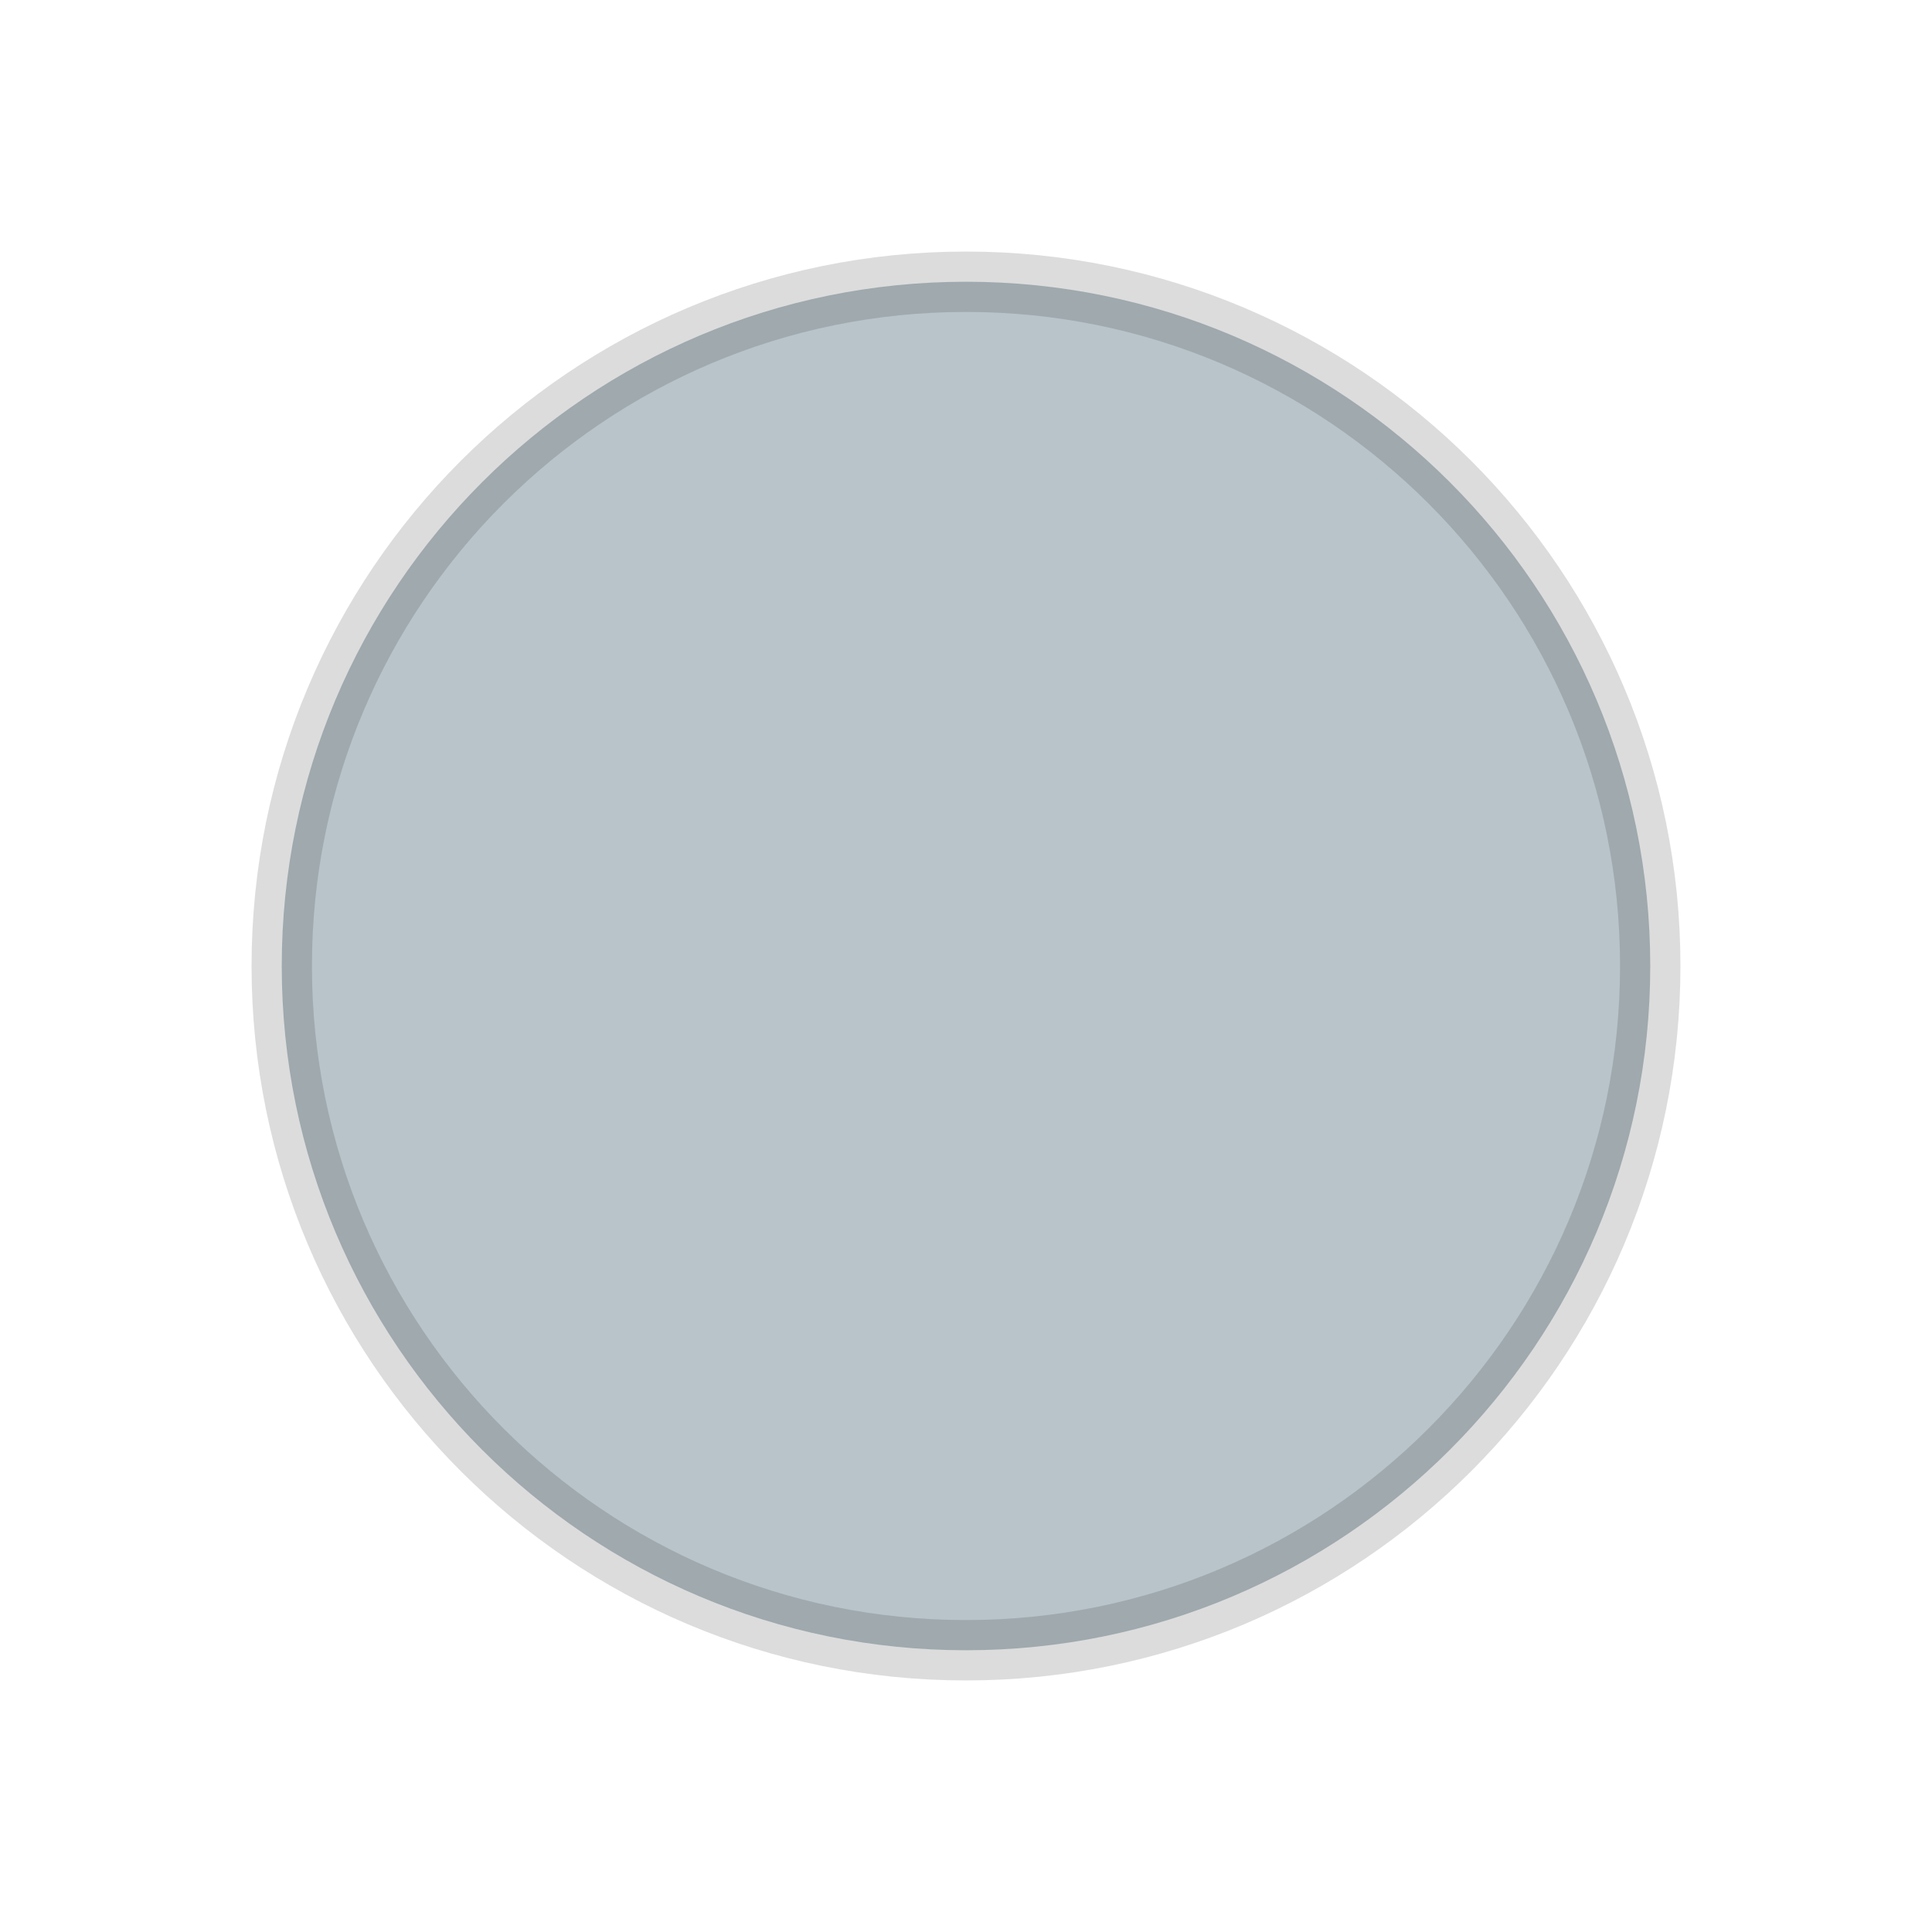
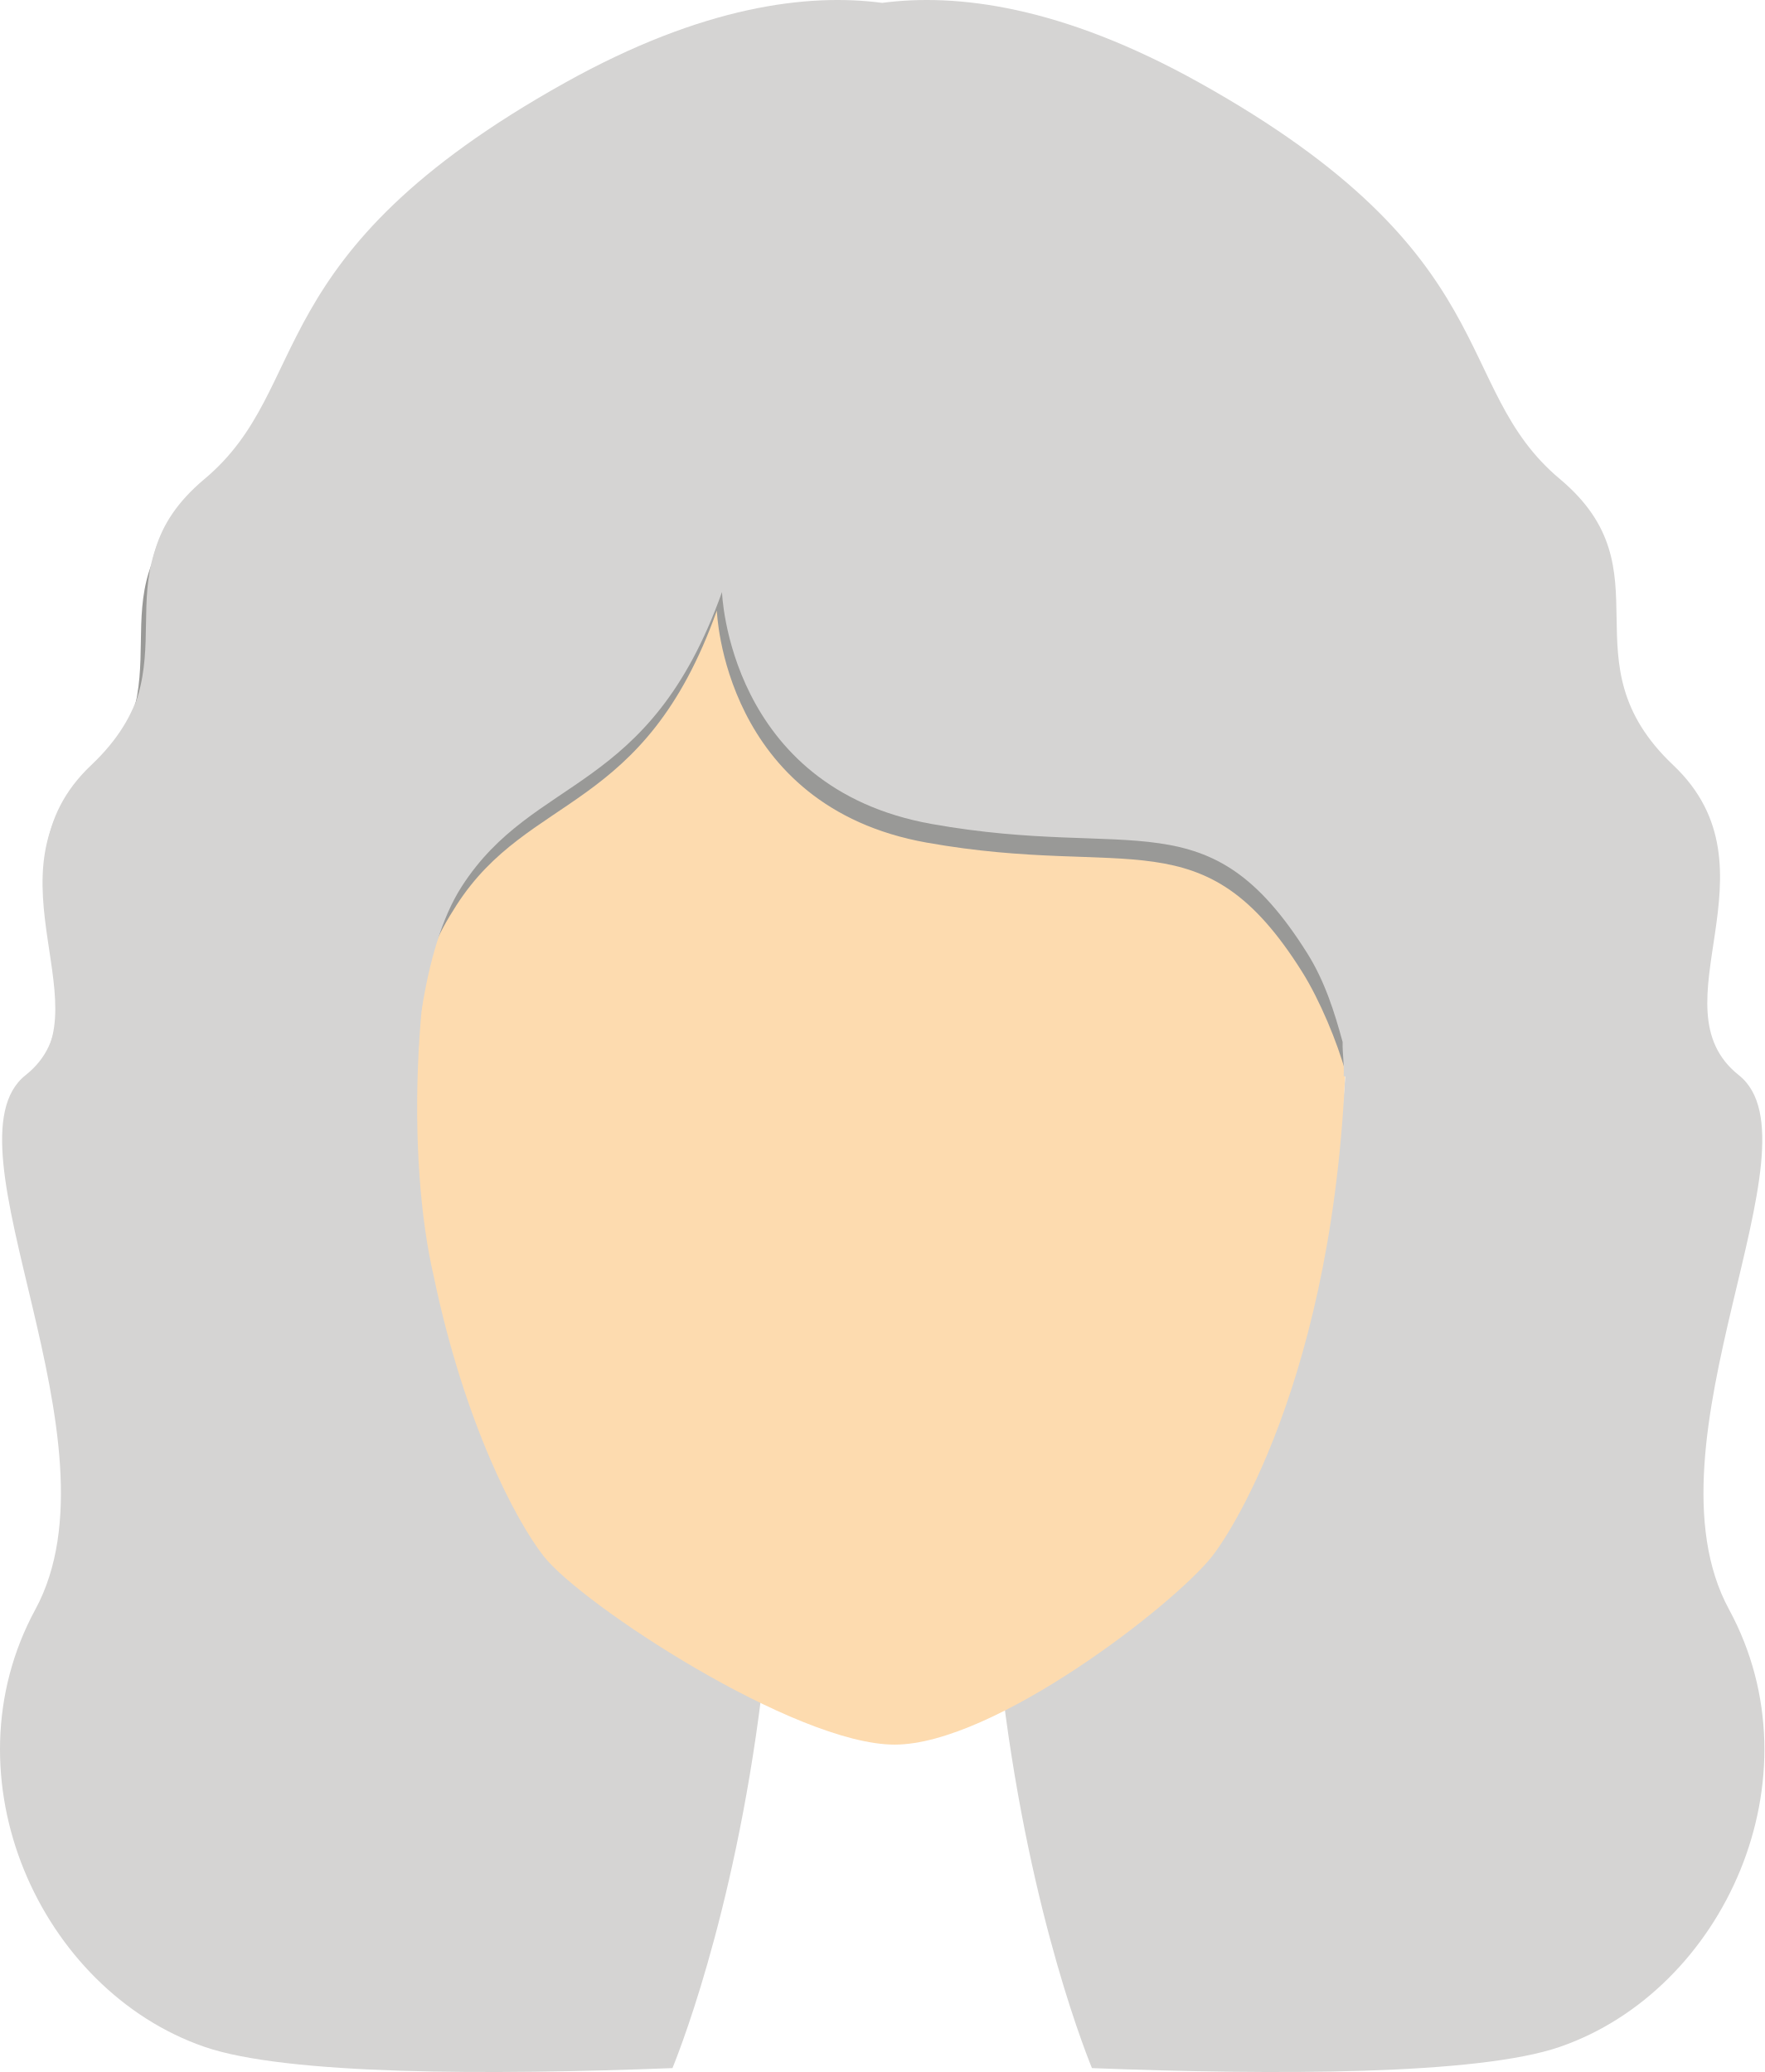
- <svg xmlns="http://www.w3.org/2000/svg" viewBox="0 0 48 48" width="48" height="48">
-   <circle cx="24" cy="24" r="17" fill="#B8C4CA" stroke="rgba(0,0,0,0.14)" stroke-width="1.5" />
+ <svg xmlns="http://www.w3.org/2000/svg" width="25.343mm" height="29.77mm" viewBox="0 0 25.343 29.77" version="1.1" id="svg1">
+   <defs id="defs1" />
+   <g id="layer1" transform="translate(-100.058,-26.61601)">
+     <g id="g70" transform="matrix(0.2645833,0,0,0.2645833,95.06717,19.2827)">
+       <g id="g92" transform="translate(-613.851,-30.54287)">
+         <path style="fill:#d5d4d3;fill-opacity:1" d="m 726.581,145.658 c -4.931,-9.084 5.226,-25.29 0.53,-29.014 -4.693,-3.724 2.428,-11.169 -3.559,-16.834 -5.989,-5.664 -0.163,-10.521 -6.154,-15.538 -5.987,-5.018 -2.749,-12.14 -19.582,-21.528 -7.498,-4.182 -13.193,-4.859 -17.209,-4.329 h -10e-4 c -4.016,-0.53 -9.709,0.147 -17.206,4.329 -16.835,9.389 -13.597,16.511 -19.585,21.528 -5.991,5.017 -0.163,9.874 -6.151,15.538 -5.99,5.665 1.133,13.11 -3.561,16.834 -4.695,3.724 5.461,19.93 0.53,29.014 -4.966,9.152 0.278,20.677 9.182,23.752 4.449,1.537 15.479,1.538 25.406,1.154 0.572,-1.41 3.796,-9.787 5.101,-22.654 -10.523,-3.794 -18.315,-16.918 -18.849,-32.722 0.347,-3.495 0.988,-6.9 2.402,-9.099 3.944,-6.136 10.188,-4.93 14.133,-15.996 0,0 0.327,10.628 11.393,12.599 11.065,1.973 15.009,-1.532 20.378,7.013 0.961,1.532 1.619,3.136 2.058,4.74 -0.301,16.146 -8.25,29.609 -18.944,33.465 1.306,12.867 4.528,21.244 5.101,22.654 9.93,0.384 20.957,0.383 25.405,-1.154 8.905,-3.075 14.149,-14.599 9.182,-23.752 z" id="path88" />
+         <path style="fill:#4e3319" d="m 686.412,126.817 c 0,0 -2.85,0.263 -6.365,0.263 -3.514,0 -6.363,-0.263 -6.363,-0.263 0,0 2.85,0.995 6.363,0.995 3.516,0.001 6.365,-0.995 6.365,-0.995 z" id="path89" />
+         <path style="fill:#fddbaf" d="m 705.813,111.857 c -0.834,-25.27 -15.694,-28.734 -25.598,-28.734 -23.936,-0.214 -26.796,32.242 -23.958,44.427 1.673,8.026 4.476,13.309 5.974,15.219 2.047,2.612 13.649,10.229 19.05,10.229 5.398,0 15.192,-7.617 17.239,-10.229 1.499,-1.911 7.534,-11.932 7.293,-30.912 z" id="path90" />
+         <path style="fill:#999997;fill-opacity:1" d="m 723.173,101.132 c -5.989,-5.664 -0.163,-10.521 -6.152,-15.538 -5.988,-5.018 -2.751,-12.139 -19.583,-21.528 -7.498,-4.182 -13.192,-4.859 -17.21,-4.328 v 0 c -4.016,-0.531 -9.71,0.146 -17.206,4.328 -16.835,9.39 -13.597,16.511 -19.585,21.528 -5.991,5.017 -0.163,9.874 -6.151,15.538 -5.991,5.666 12.135,17.238 18.192,11.755 0.413,-2.62 0.93,-3.781 2.019,-5.475 3.945,-6.136 10.188,-4.93 14.134,-15.997 0,0 0.326,10.628 11.392,12.601 11.065,1.973 15.01,-1.533 20.378,7.013 0.962,1.529 1.92,3.841 2.357,5.445 -0.014,0.652 22.675,-10.365 17.415,-15.342 z" id="path91" />
+         <path style="fill:#d5d4d3;fill-opacity:1" d="m 725.783,115.444 c -1.925,-3.993 2.93,-10.345 -2.33,-15.321 -5.989,-5.664 -0.163,-10.521 -6.152,-15.538 -5.988,-5.018 -2.751,-12.139 -19.583,-21.528 -7.499,-4.182 -13.192,-4.859 -17.21,-4.328 h -0.001 c -4.015,-0.531 -9.709,0.146 -17.206,4.328 -16.834,9.39 -13.597,16.511 -19.585,21.528 -5.989,5.017 -0.163,9.874 -6.15,15.538 -5.99,5.666 1.133,13.111 -3.561,16.834 -0.401,0.318 -0.687,0.734 -0.891,1.224 8.31,1.043 16.429,0.44 22.485,-5.043 0.414,-2.619 1.089,-5.042 2.179,-6.734 3.943,-6.137 10.188,-4.93 14.132,-15.996 0,0 0.328,10.627 11.393,12.598 11.065,1.974 15.009,-1.531 20.377,7.014 0.962,1.53 1.484,3.215 1.922,4.82 -0.013,0.652 0.096,1.219 0.058,1.863 6.719,0.562 13.47,0.057 20.123,-1.259 z" id="path92" />
+       </g>
+     </g>
+   </g>
</svg>
